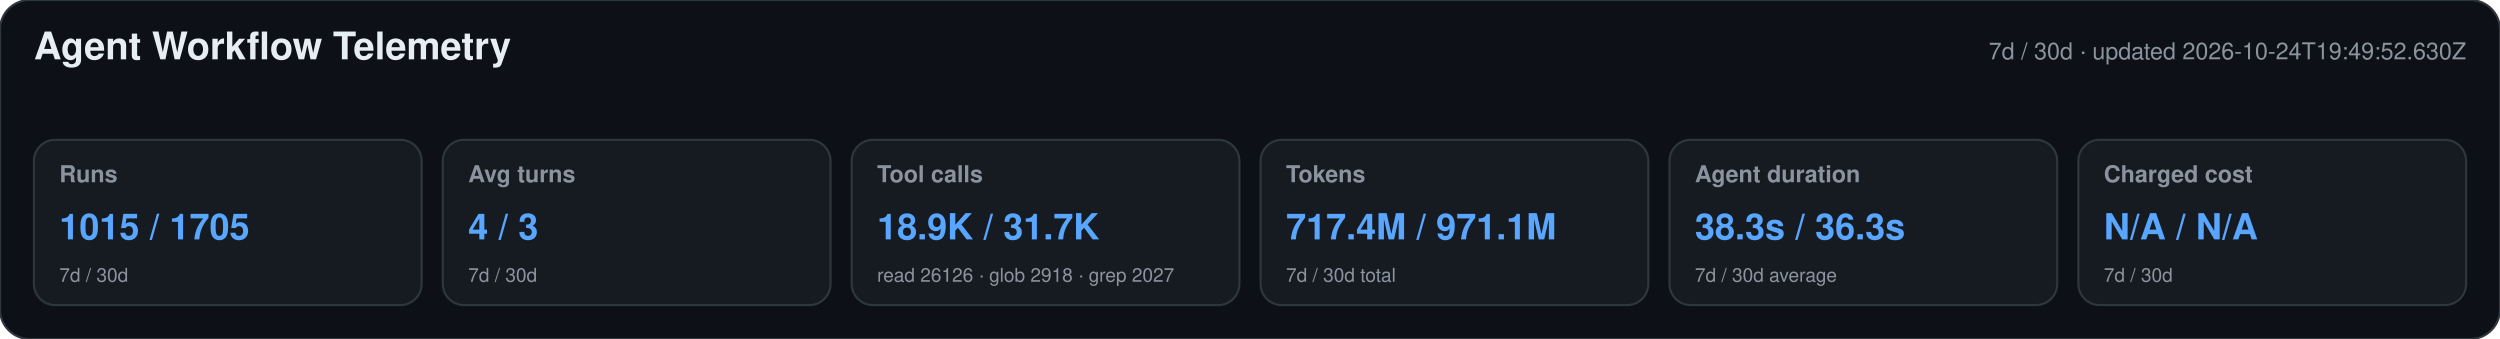
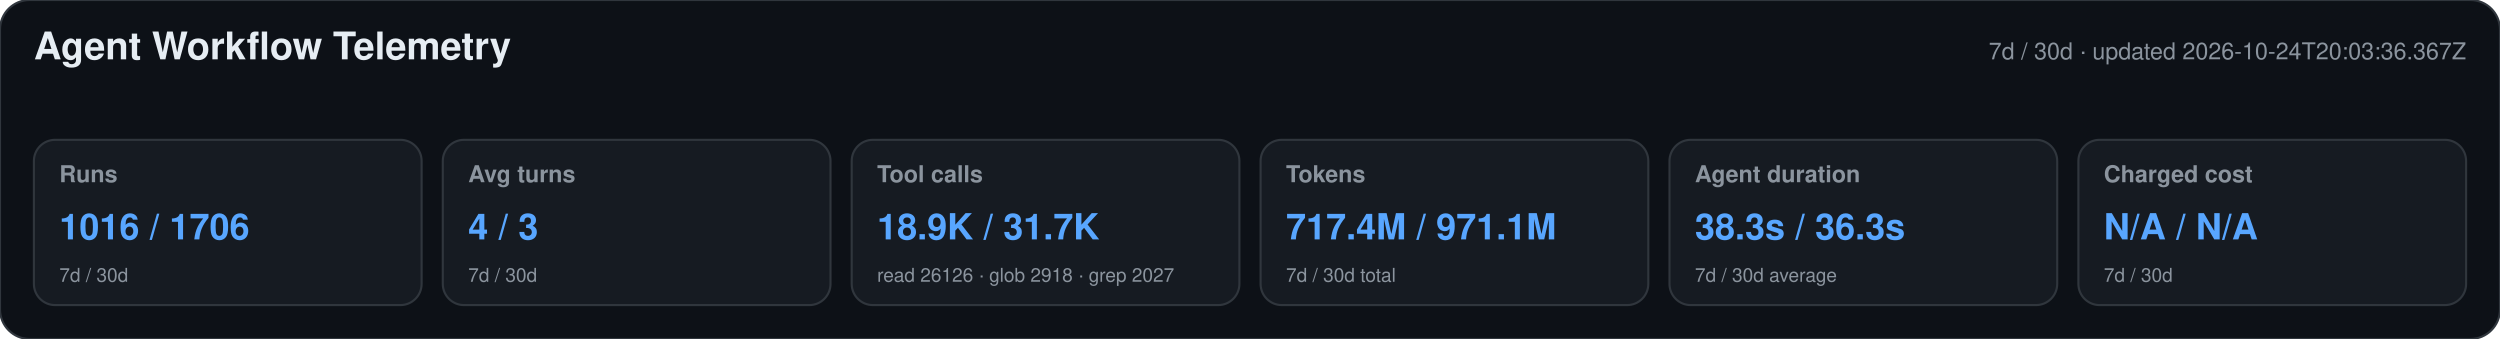
<svg xmlns="http://www.w3.org/2000/svg" width="1180" height="160" viewBox="0 0 1180 160" role="img" aria-labelledby="title desc">
  <style>text{font-family:-apple-system,BlinkMacSystemFont,"Segoe UI",Helvetica,Arial,sans-serif}.heading{font-size:18px;font-weight:650;fill:#e6edf3}.meta,.label,.secondary{fill:#8b949e}.meta,.label{font-size:11px}.label{font-weight:600}.primary{font-size:17px;font-weight:700;fill:#58a6ff}.secondary{font-size:9px}</style>
  <rect width="1180" height="160" rx="14" fill="#0d1117" stroke="#30363d" />
  <text x="16" y="28" class="heading">Agent Workflow Telemetry</text>
-   <text x="1164" y="28" text-anchor="end" class="meta">7d / 30d · updated 2026-10-24T19:49:52.630Z</text>
+   <text x="1164" y="28" text-anchor="end" class="meta">7d / 30d · updated 2026-10-24T20:03:36.367Z</text>
  <g>
    <rect x="16" y="66" width="183" height="78" rx="10" fill="#161b22" stroke="#30363d" />
    <text x="28" y="86" class="label">Runs</text>
-     <text x="28" y="113" class="primary">1015 / 1705</text>
+     <text x="28" y="113" class="primary">1016 / 1706</text>
    <text x="28" y="133" class="secondary">7d / 30d</text>
  </g>
  <g>
    <rect x="209" y="66" width="183" height="78" rx="10" fill="#161b22" stroke="#30363d" />
    <text x="221" y="86" class="label">Avg turns</text>
    <text x="221" y="113" class="primary">4 / 3</text>
    <text x="221" y="133" class="secondary">7d / 30d</text>
  </g>
  <g>
    <rect x="402" y="66" width="183" height="78" rx="10" fill="#161b22" stroke="#30363d" />
    <text x="414" y="86" class="label">Tool calls</text>
    <text x="414" y="113" class="primary">18.9K / 31.7K</text>
    <text x="414" y="133" class="secondary">read 26126 · glob 2918 · grep 2027</text>
  </g>
  <g>
    <rect x="595" y="66" width="183" height="78" rx="10" fill="#161b22" stroke="#30363d" />
    <text x="607" y="86" class="label">Tokens</text>
    <text x="607" y="113" class="primary">717.4M / 971.1M</text>
    <text x="607" y="133" class="secondary">7d / 30d total</text>
  </g>
  <g>
    <rect x="788" y="66" width="183" height="78" rx="10" fill="#161b22" stroke="#30363d" />
    <text x="800" y="86" class="label">Agent duration</text>
    <text x="800" y="113" class="primary">38.3s / 36.3s</text>
    <text x="800" y="133" class="secondary">7d / 30d average</text>
  </g>
  <g>
    <rect x="981" y="66" width="183" height="78" rx="10" fill="#161b22" stroke="#30363d" />
    <text x="993" y="86" class="label">Charged cost</text>
    <text x="993" y="113" class="primary">N/A / N/A</text>
    <text x="993" y="133" class="secondary">7d / 30d</text>
  </g>
</svg>
